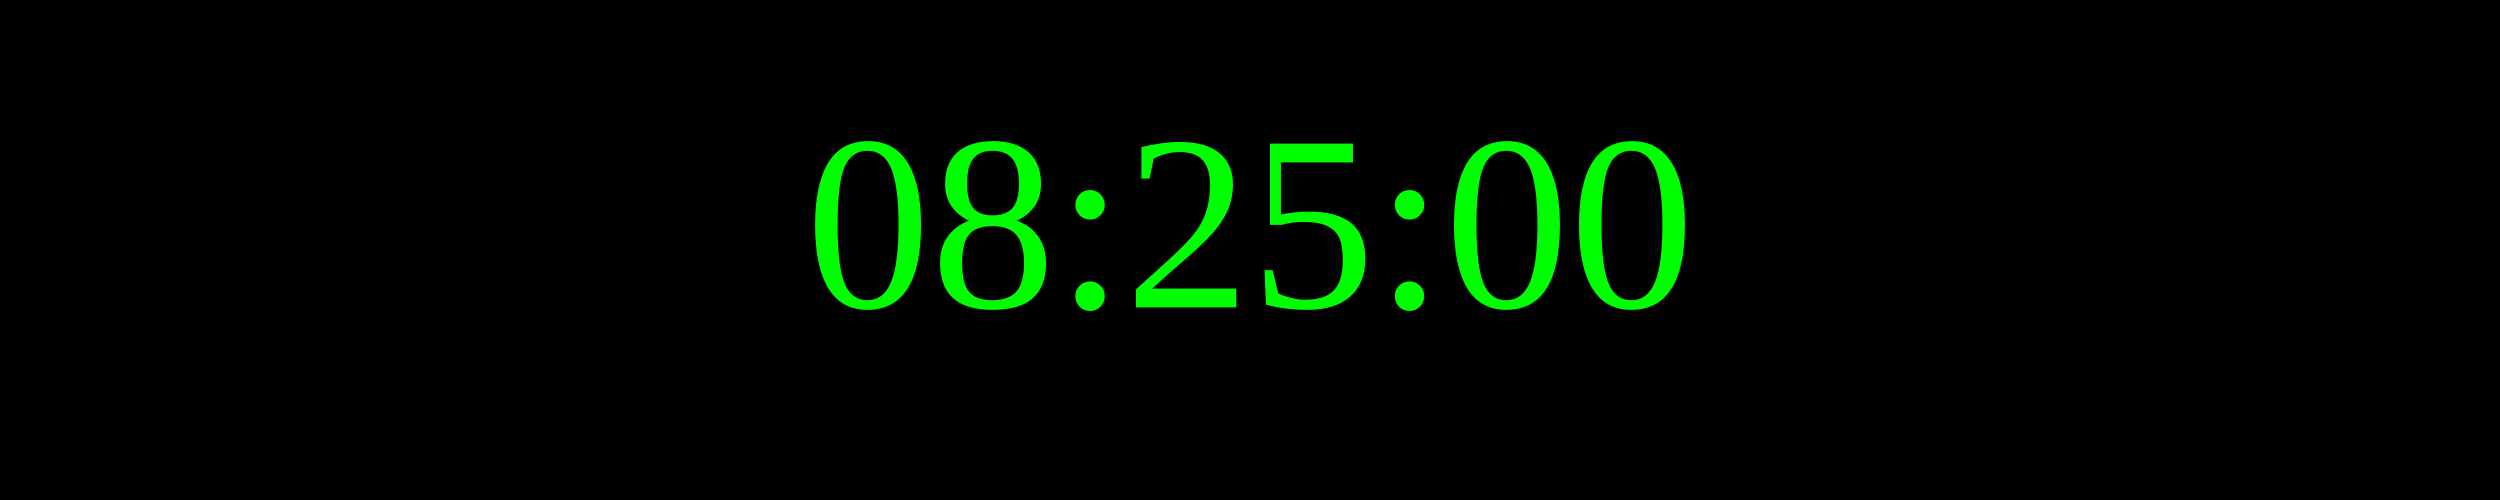
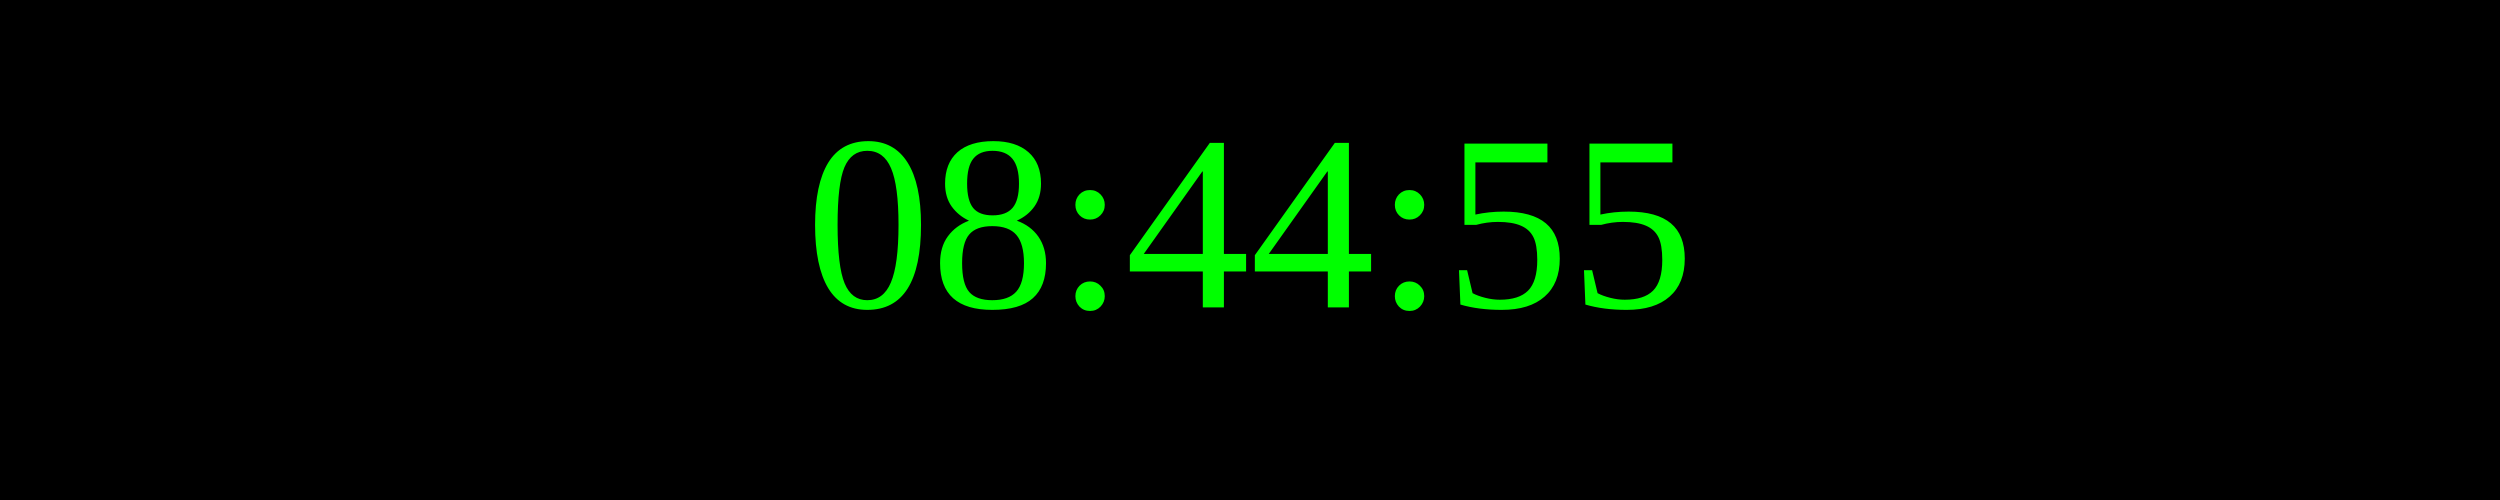
<svg xmlns="http://www.w3.org/2000/svg" width="250" height="50">
  <rect width="100%" height="100%" fill="black" />
  <text x="50%" y="50%" font-size="25" fill="lime" text-anchor="middle" dominant-baseline="middle">
- 08:25:00
+ 08:44:55
</text>
</svg>
